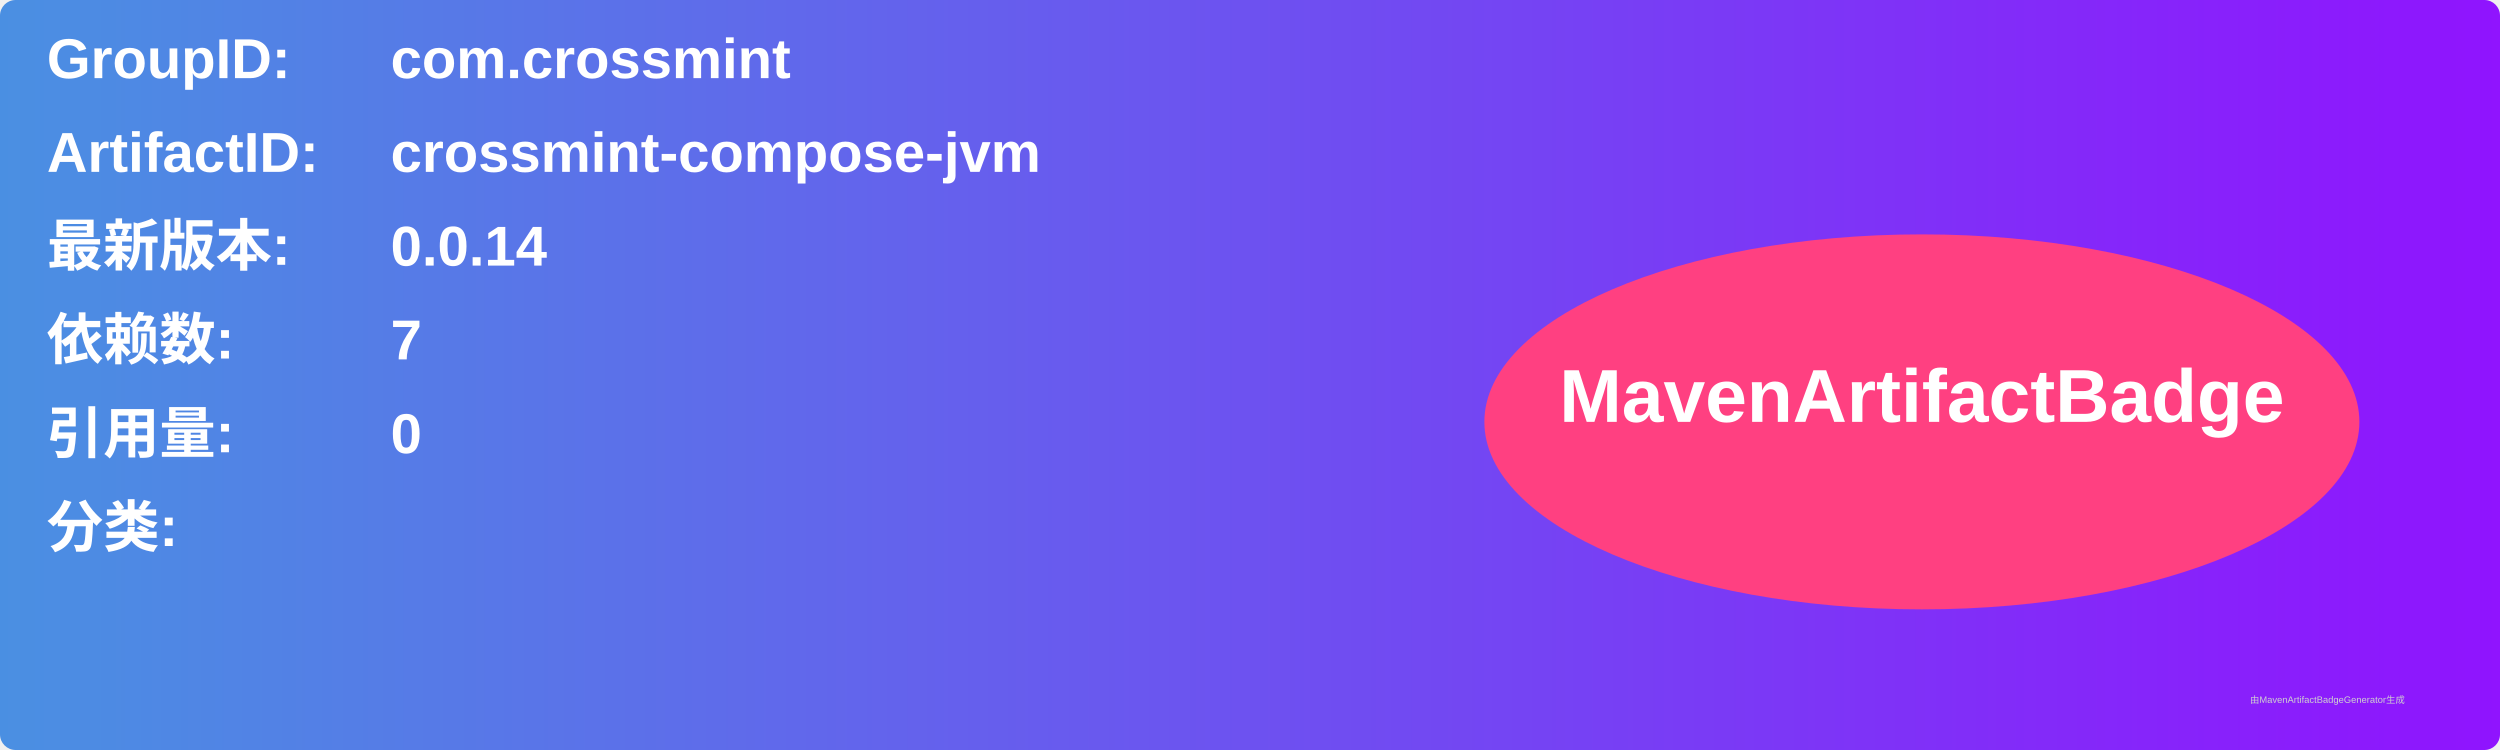
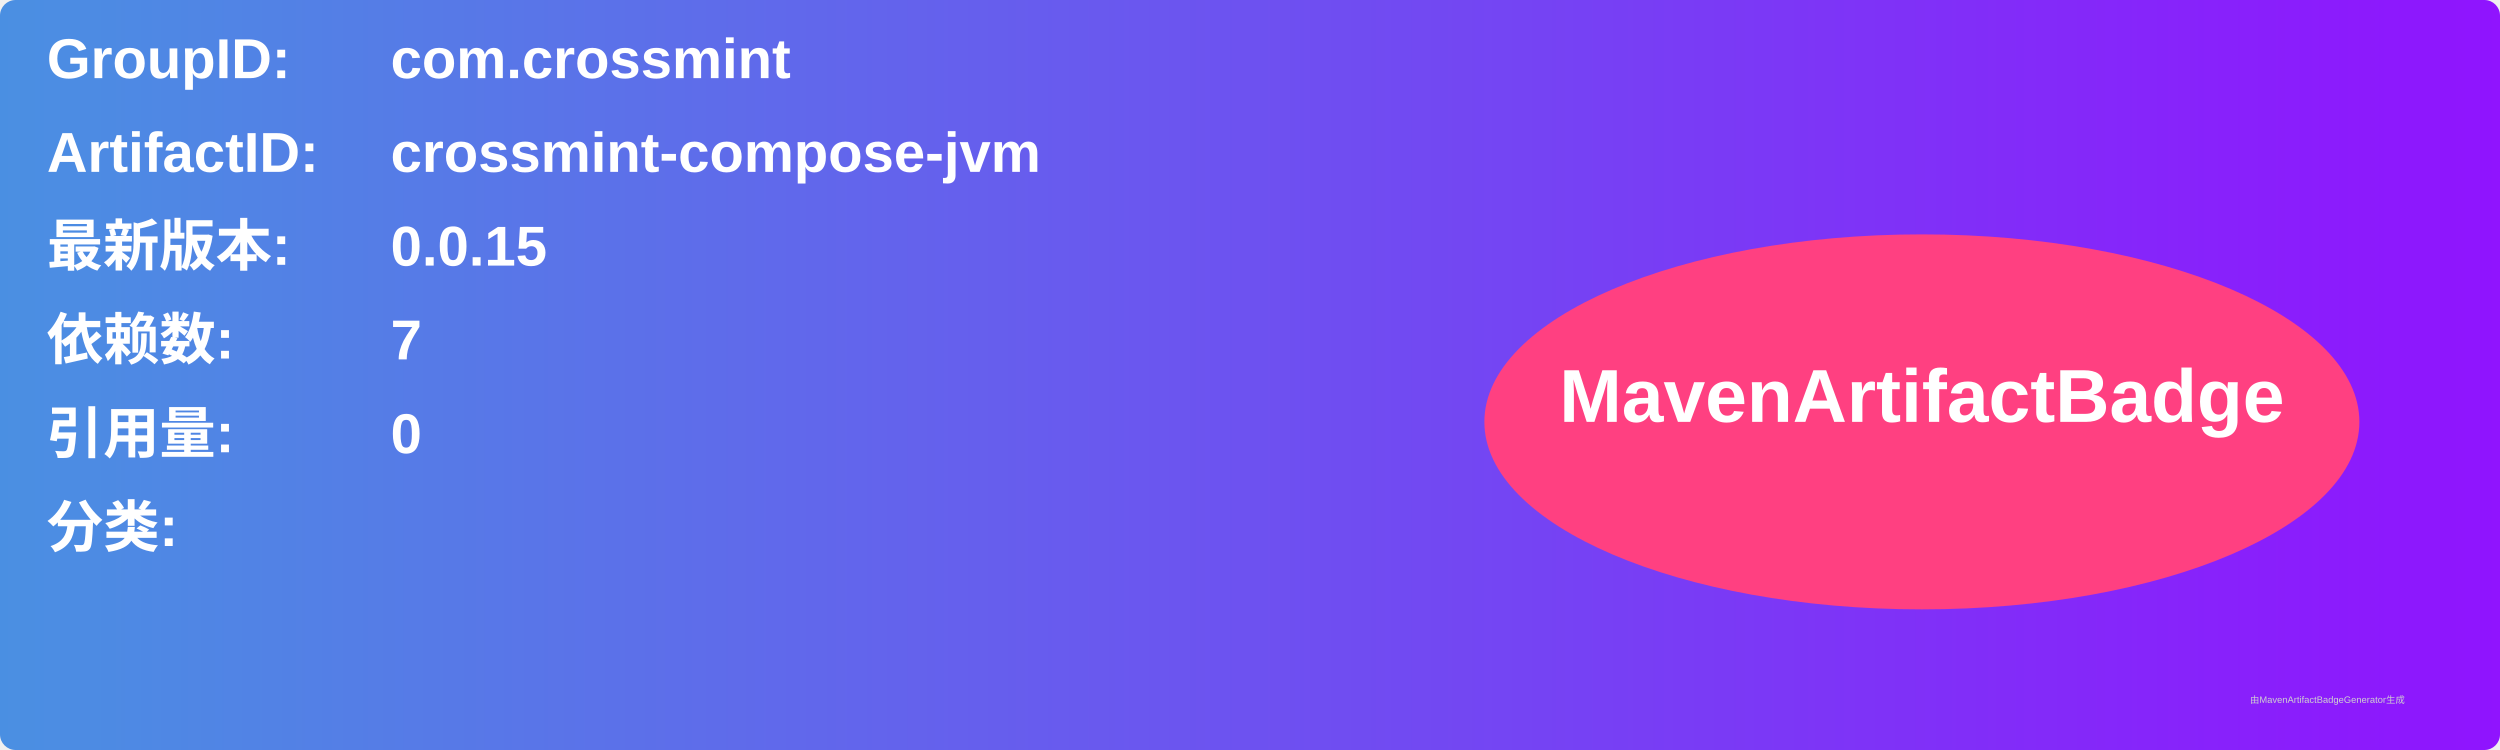
<svg xmlns="http://www.w3.org/2000/svg" width="800" height="240" viewBox="0 0 800 240">
  <linearGradient id="grad" x1="0%" y1="0%" x2="100%" y2="0%">
    <stop offset="0%" stop-color="#4a90e2" />
    <stop offset="100%" stop-color="#9013fe" />
  </linearGradient>
  <rect width="100%" height="100%" rx="5" ry="5" fill="url(#grad)" />
  <g transform="translate(15, 15)">
    <text x="0" y="10" font-family="Arial" font-size="18" fill="white" font-weight="bold" width="260">GroupID:</text>
    <text x="110" y="10" font-family="Arial" font-size="18" fill="white" font-weight="bold" width="460">com.crossmint</text>
    <text x="0" y="40" font-family="Arial" font-size="18" fill="white" font-weight="bold" width="260">ArtifactID:</text>
    <text x="110" y="40" font-family="Arial" font-size="18" fill="white" font-weight="bold" width="460">crossmint-compose-jvm</text>
    <text x="0" y="70" font-family="Arial" font-size="18" fill="white" font-weight="bold">最新版本:</text>
    <text x="110" y="70" font-family="Arial" font-size="18" fill="white" font-weight="bold">
-       <tspan font-weight="bold">0.0.14</tspan>
+       <tspan font-weight="bold">0.0.15</tspan>
    </text>
    <text x="0" y="100" font-family="Arial" font-size="18" fill="white" font-weight="bold">依赖数: </text>
    <text x="110" y="100" font-family="Arial" font-size="18" fill="white">
      <tspan font-weight="bold">7</tspan>
    </text>
    <text x="0" y="130" font-family="Arial" font-size="18" fill="white" font-weight="bold">引用量: </text>
    <text x="110" y="130" font-family="Arial" font-size="18" fill="white">
      <tspan font-weight="bold">0</tspan>
    </text>
    <text x="0" y="160" font-family="Arial" font-size="18" fill="white" font-weight="bold">分类:</text>
    <text x="10" y="190" font-family="Arial" font-size="10" fill="white">
      <tspan font-weight="bold" />
    </text>
    <ellipse cx="600" cy="120" rx="140" ry="60" fill="#ff4081" />
    <text x="600" y="120" text-anchor="middle" font-family="Arial" font-size="24" fill="white" font-weight="bold">MavenArtifactBadge</text>
  </g>
  <text x="720" y="225" font-family="Arial" font-size="3" fill="#d0d0d0">由MavenArtifactBadgeGenerator生成</text>
</svg>
